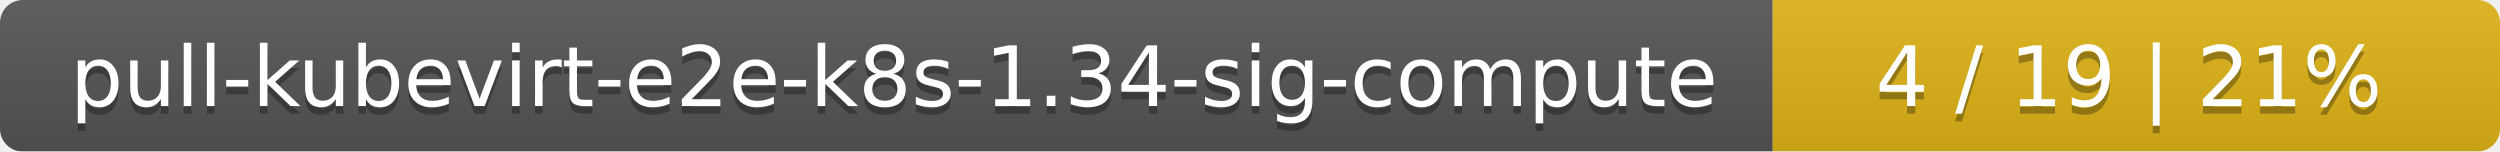
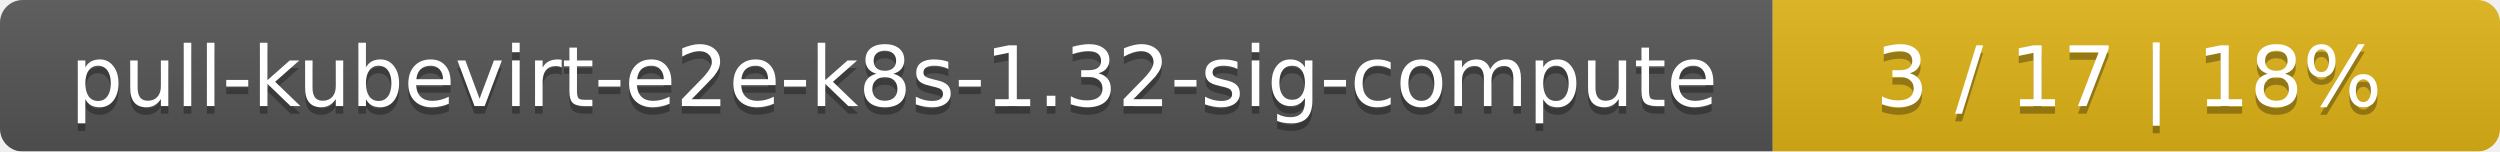
<svg xmlns="http://www.w3.org/2000/svg" width="330" height="20">
  <linearGradient id="smooth" x2="0" y2="100%">
    <stop offset="0" stop-color="#bbb" stop-opacity=".1" />
    <stop offset="1" stop-opacity=".1" />
  </linearGradient>
  <mask id="round">
    <rect width="330" height="20" rx="3" fill="#fff" />
  </mask>
  <g mask="url(#round)">
    <rect width="234" height="20" fill="#555" />
    <rect x="234" width="96" height="20" fill="#dfb317" />
    <rect width="330" height="20" fill="url(#smooth)" />
  </g>
  <g fill="#fff" text-anchor="middle" font-family="DejaVu Sans,Verdana,Geneva,sans-serif" font-size="11">
-     <text x="118" y="15" fill="#010101" fill-opacity=".3">pull-kubevirt-e2e-k8s-1.34-sig-compute</text>
-     <text x="118" y="14">pull-kubevirt-e2e-k8s-1.34-sig-compute</text>
-     <text x="281" y="15" fill="#010101" fill-opacity=".3">4 / 19    |    21%</text>
-     <text x="281" y="14">4 / 19    |    21%</text>
+     <text x="118" y="15" fill="#010101" fill-opacity=".3">pull-kubevirt-e2e-k8s-1.32-sig-compute</text>
+     <text x="118" y="14">pull-kubevirt-e2e-k8s-1.32-sig-compute</text>
+     <text x="281" y="15" fill="#010101" fill-opacity=".3">3 / 17    |    18%</text>
+     <text x="281" y="14">3 / 17    |    18%</text>
  </g>
</svg>
